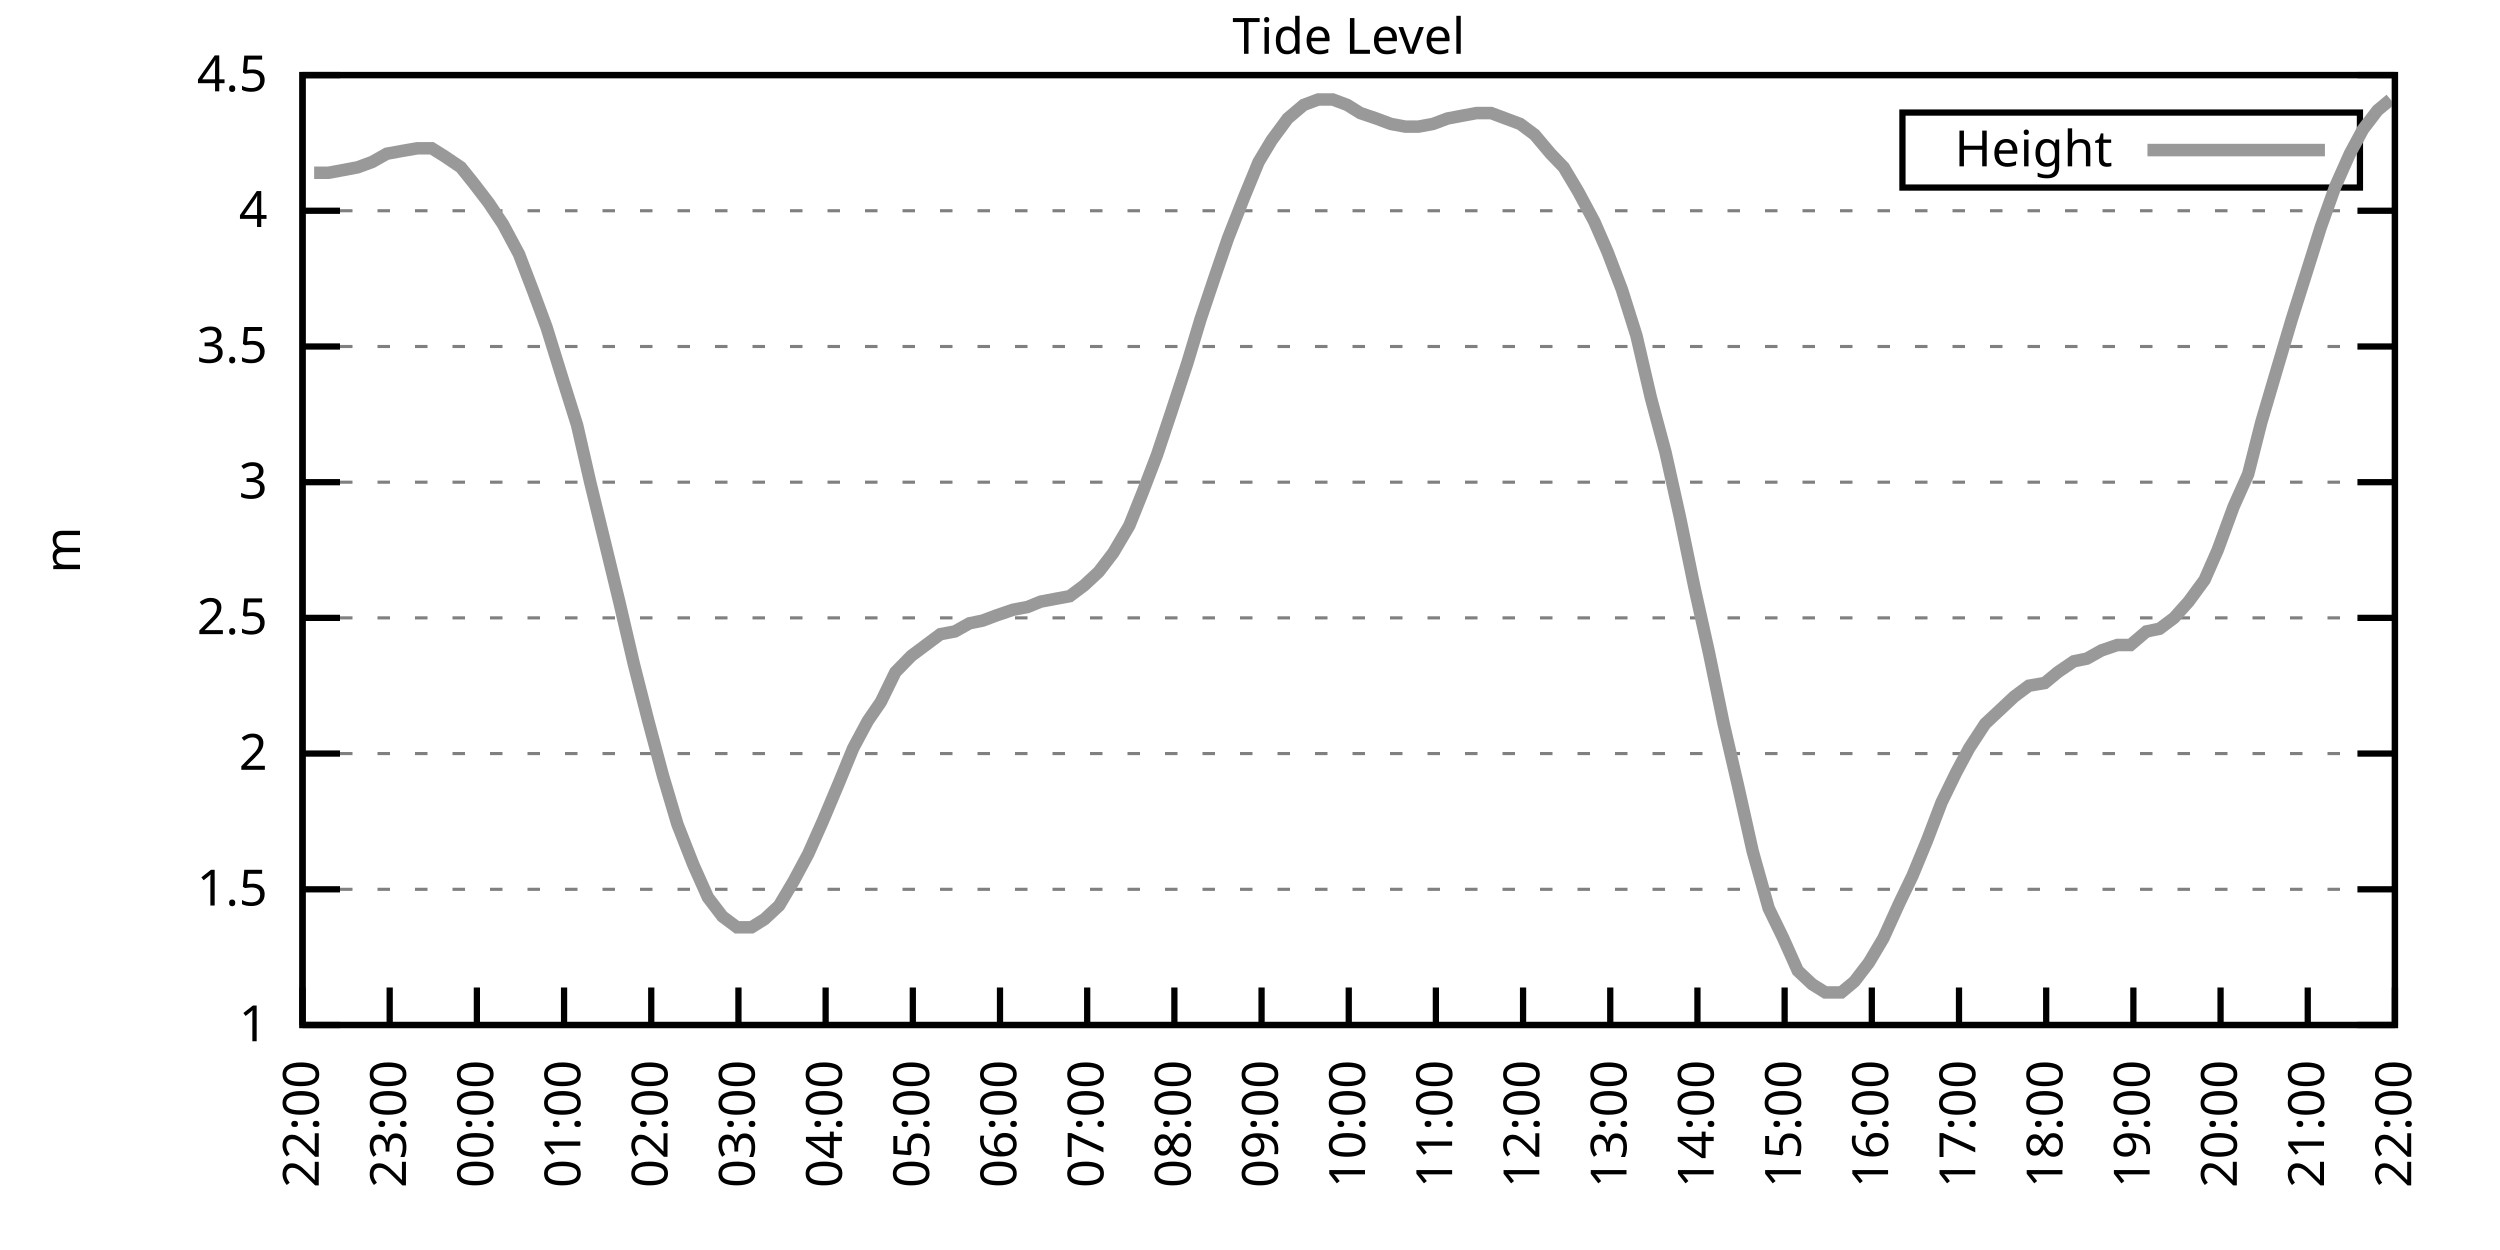
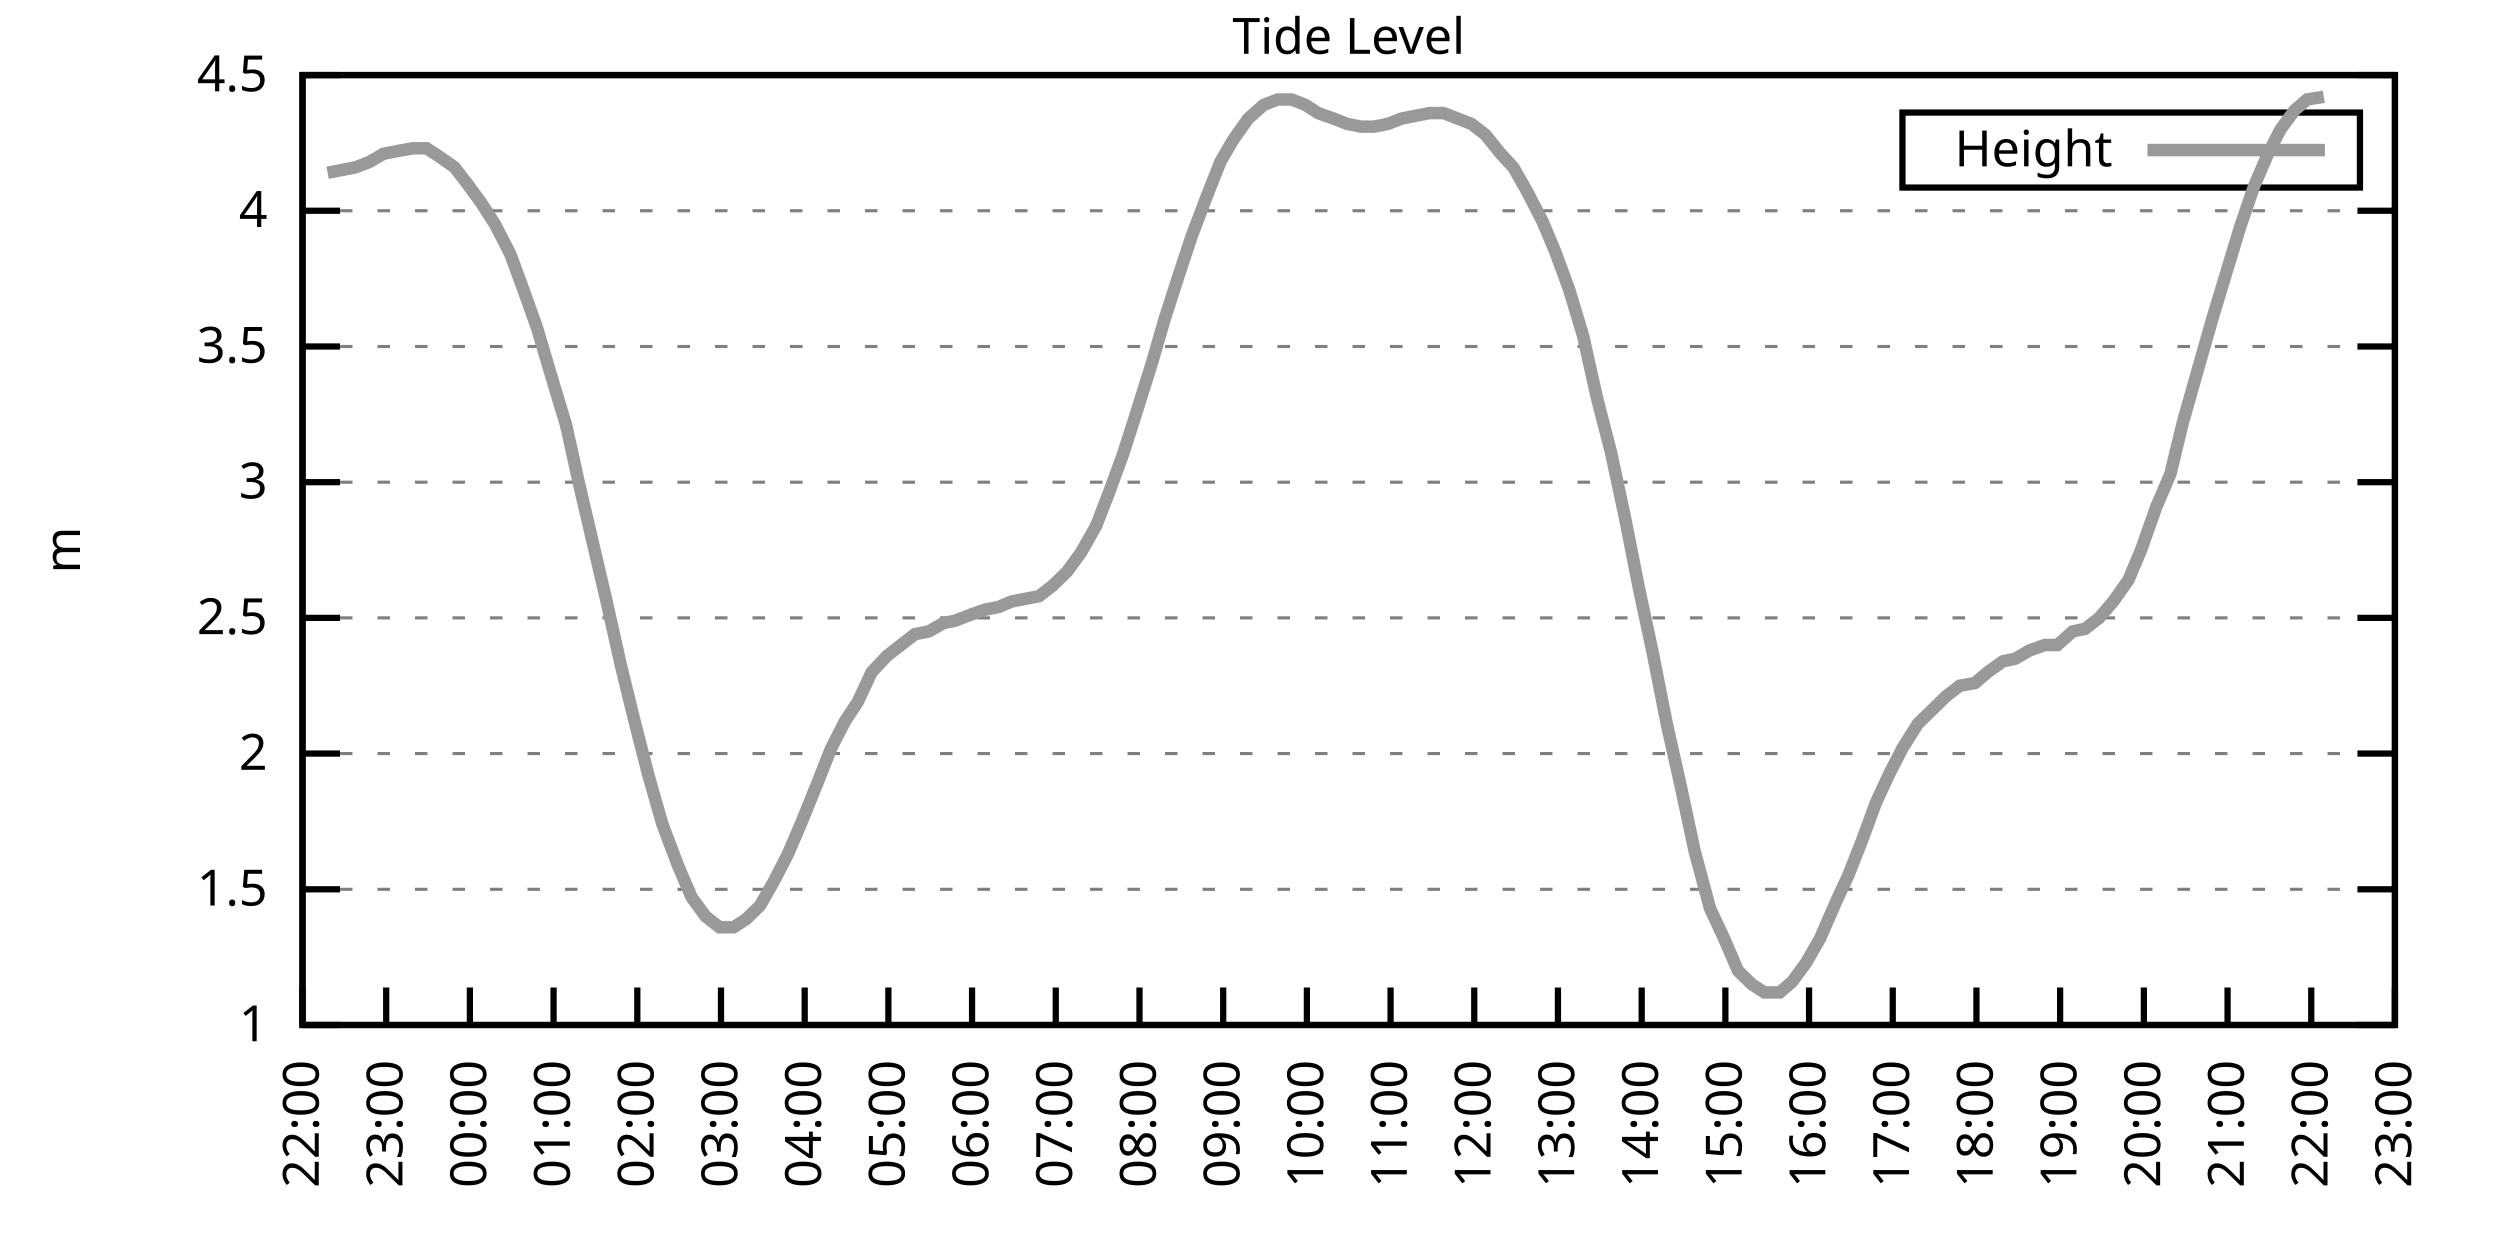
<svg xmlns="http://www.w3.org/2000/svg" xmlns:xlink="http://www.w3.org/1999/xlink" width="400" height="200" viewBox="0 0 400 200">
  <g id="gnuplot_canvas">
    <rect x="0" y="0" width="400" height="200" fill="none" />
    <defs>
      <circle id="gpDot" r="0.5" stroke-width="0.5" stroke="currentColor" />
      <path id="gpPt0" stroke-width="0.333" stroke="currentColor" d="M-1,0 h2 M0,-1 v2" />
      <path id="gpPt1" stroke-width="0.333" stroke="currentColor" d="M-1,-1 L1,1 M1,-1 L-1,1" />
      <path id="gpPt2" stroke-width="0.333" stroke="currentColor" d="M-1,0 L1,0 M0,-1 L0,1 M-1,-1 L1,1 M-1,1 L1,-1" />
      <rect id="gpPt3" stroke-width="0.333" stroke="currentColor" x="-1" y="-1" width="2" height="2" />
      <rect id="gpPt4" stroke-width="0.333" stroke="currentColor" fill="currentColor" x="-1" y="-1" width="2" height="2" />
      <circle id="gpPt5" stroke-width="0.333" stroke="currentColor" cx="0" cy="0" r="1" />
      <use xlink:href="#gpPt5" id="gpPt6" fill="currentColor" stroke="none" />
      <path id="gpPt7" stroke-width="0.333" stroke="currentColor" d="M0,-1.33 L-1.33,0.67 L1.33,0.67 z" />
      <use xlink:href="#gpPt7" id="gpPt8" fill="currentColor" stroke="none" />
      <use xlink:href="#gpPt7" id="gpPt9" stroke="currentColor" transform="rotate(180)" />
      <use xlink:href="#gpPt9" id="gpPt10" fill="currentColor" stroke="none" />
      <use xlink:href="#gpPt3" id="gpPt11" stroke="currentColor" transform="rotate(45)" />
      <use xlink:href="#gpPt11" id="gpPt12" fill="currentColor" stroke="none" />
      <path id="gpPt13" stroke-width="0.333" stroke="currentColor" d="M0,1.330 L1.265,0.411 L0.782,-1.067 L-0.782,-1.076 L-1.265,0.411 z" />
      <use xlink:href="#gpPt13" id="gpPt14" fill="currentColor" stroke="none" />
      <filter id="textbox" filterUnits="objectBoundingBox" x="0" y="0" height="1" width="1">
        <feFlood flood-color="white" flood-opacity="1" result="bgnd" />
        <feComposite in="SourceGraphic" in2="bgnd" operator="atop" />
      </filter>
      <filter id="greybox" filterUnits="objectBoundingBox" x="0" y="0" height="1" width="1">
        <feFlood flood-color="lightgrey" flood-opacity="1" result="grey" />
        <feComposite in="SourceGraphic" in2="grey" operator="atop" />
      </filter>
    </defs>
    <g fill="none" color="white" stroke="currentColor" stroke-width="1.00" stroke-linecap="butt" stroke-linejoin="miter">
</g>
    <g fill="none" color="black" stroke="currentColor" stroke-width="1.00" stroke-linecap="butt" stroke-linejoin="miter">
      <g stroke="none" shape-rendering="crispEdges">
        <polygon fill="rgb(255, 255, 255)" points="48.40,164.00 383.18,164.00 383.18,12.02 48.40,12.02 " />
      </g>
    </g>
    <g fill="none" color="black" stroke="currentColor" stroke-width="1.00" stroke-linecap="butt" stroke-linejoin="miter">
</g>
    <g fill="none" color="black" stroke="black" stroke-width="0.50" stroke-linecap="butt" stroke-linejoin="miter">
</g>
    <g fill="none" color="gray" stroke="currentColor" stroke-width="0.50" stroke-linecap="butt" stroke-linejoin="miter">
      <path stroke="gray" stroke-dasharray="2,4" class="gridline" d="M48.40,164.00 L383.19,164.00  " />
    </g>
    <g fill="none" color="gray" stroke="gray" stroke-width="1.00" stroke-linecap="butt" stroke-linejoin="miter">
</g>
    <g fill="none" color="black" stroke="currentColor" stroke-width="1.00" stroke-linecap="butt" stroke-linejoin="miter">
      <path stroke="black" d="M48.40,164.00 L54.40,164.00 M383.19,164.00 L377.19,164.00  " />
      <g transform="translate(42.80,166.60)" stroke="none" fill="black" font-family="Sans" font-size="8.00" text-anchor="end">
        <text>
          <tspan font-family="Sans"> 1</tspan>
        </text>
      </g>
    </g>
    <g fill="none" color="black" stroke="currentColor" stroke-width="1.00" stroke-linecap="butt" stroke-linejoin="miter">
</g>
    <g fill="none" color="black" stroke="black" stroke-width="0.50" stroke-linecap="butt" stroke-linejoin="miter">
</g>
    <g fill="none" color="gray" stroke="currentColor" stroke-width="0.50" stroke-linecap="butt" stroke-linejoin="miter">
      <path stroke="gray" stroke-dasharray="2,4" class="gridline" d="M48.40,142.29 L383.19,142.29  " />
    </g>
    <g fill="none" color="gray" stroke="gray" stroke-width="1.00" stroke-linecap="butt" stroke-linejoin="miter">
</g>
    <g fill="none" color="black" stroke="currentColor" stroke-width="1.00" stroke-linecap="butt" stroke-linejoin="miter">
      <path stroke="black" d="M48.40,142.29 L54.40,142.29 M383.19,142.29 L377.19,142.29  " />
      <g transform="translate(42.80,144.89)" stroke="none" fill="black" font-family="Sans" font-size="8.00" text-anchor="end">
        <text>
          <tspan font-family="Sans"> 1.5</tspan>
        </text>
      </g>
    </g>
    <g fill="none" color="black" stroke="currentColor" stroke-width="1.00" stroke-linecap="butt" stroke-linejoin="miter">
</g>
    <g fill="none" color="black" stroke="black" stroke-width="0.50" stroke-linecap="butt" stroke-linejoin="miter">
</g>
    <g fill="none" color="gray" stroke="currentColor" stroke-width="0.50" stroke-linecap="butt" stroke-linejoin="miter">
      <path stroke="gray" stroke-dasharray="2,4" class="gridline" d="M48.40,120.57 L383.19,120.57  " />
    </g>
    <g fill="none" color="gray" stroke="gray" stroke-width="1.00" stroke-linecap="butt" stroke-linejoin="miter">
</g>
    <g fill="none" color="black" stroke="currentColor" stroke-width="1.00" stroke-linecap="butt" stroke-linejoin="miter">
      <path stroke="black" d="M48.40,120.57 L54.40,120.57 M383.19,120.57 L377.19,120.57  " />
      <g transform="translate(42.80,123.17)" stroke="none" fill="black" font-family="Sans" font-size="8.00" text-anchor="end">
        <text>
          <tspan font-family="Sans"> 2</tspan>
        </text>
      </g>
    </g>
    <g fill="none" color="black" stroke="currentColor" stroke-width="1.00" stroke-linecap="butt" stroke-linejoin="miter">
</g>
    <g fill="none" color="black" stroke="black" stroke-width="0.50" stroke-linecap="butt" stroke-linejoin="miter">
</g>
    <g fill="none" color="gray" stroke="currentColor" stroke-width="0.50" stroke-linecap="butt" stroke-linejoin="miter">
      <path stroke="gray" stroke-dasharray="2,4" class="gridline" d="M48.40,98.86 L383.19,98.86  " />
    </g>
    <g fill="none" color="gray" stroke="gray" stroke-width="1.00" stroke-linecap="butt" stroke-linejoin="miter">
</g>
    <g fill="none" color="black" stroke="currentColor" stroke-width="1.00" stroke-linecap="butt" stroke-linejoin="miter">
      <path stroke="black" d="M48.40,98.86 L54.40,98.86 M383.19,98.86 L377.19,98.86  " />
      <g transform="translate(42.80,101.46)" stroke="none" fill="black" font-family="Sans" font-size="8.00" text-anchor="end">
        <text>
          <tspan font-family="Sans"> 2.5</tspan>
        </text>
      </g>
    </g>
    <g fill="none" color="black" stroke="currentColor" stroke-width="1.00" stroke-linecap="butt" stroke-linejoin="miter">
</g>
    <g fill="none" color="black" stroke="black" stroke-width="0.50" stroke-linecap="butt" stroke-linejoin="miter">
</g>
    <g fill="none" color="gray" stroke="currentColor" stroke-width="0.50" stroke-linecap="butt" stroke-linejoin="miter">
      <path stroke="gray" stroke-dasharray="2,4" class="gridline" d="M48.40,77.15 L383.19,77.15  " />
    </g>
    <g fill="none" color="gray" stroke="gray" stroke-width="1.00" stroke-linecap="butt" stroke-linejoin="miter">
</g>
    <g fill="none" color="black" stroke="currentColor" stroke-width="1.00" stroke-linecap="butt" stroke-linejoin="miter">
      <path stroke="black" d="M48.40,77.15 L54.40,77.15 M383.19,77.15 L377.19,77.15  " />
      <g transform="translate(42.80,79.75)" stroke="none" fill="black" font-family="Sans" font-size="8.00" text-anchor="end">
        <text>
          <tspan font-family="Sans"> 3</tspan>
        </text>
      </g>
    </g>
    <g fill="none" color="black" stroke="currentColor" stroke-width="1.00" stroke-linecap="butt" stroke-linejoin="miter">
</g>
    <g fill="none" color="black" stroke="black" stroke-width="0.50" stroke-linecap="butt" stroke-linejoin="miter">
</g>
    <g fill="none" color="gray" stroke="currentColor" stroke-width="0.50" stroke-linecap="butt" stroke-linejoin="miter">
      <path stroke="gray" stroke-dasharray="2,4" class="gridline" d="M48.40,55.44 L383.19,55.44  " />
    </g>
    <g fill="none" color="gray" stroke="gray" stroke-width="1.00" stroke-linecap="butt" stroke-linejoin="miter">
</g>
    <g fill="none" color="black" stroke="currentColor" stroke-width="1.00" stroke-linecap="butt" stroke-linejoin="miter">
      <path stroke="black" d="M48.40,55.44 L54.40,55.44 M383.19,55.44 L377.19,55.44  " />
      <g transform="translate(42.80,58.04)" stroke="none" fill="black" font-family="Sans" font-size="8.00" text-anchor="end">
        <text>
          <tspan font-family="Sans"> 3.5</tspan>
        </text>
      </g>
    </g>
    <g fill="none" color="black" stroke="currentColor" stroke-width="1.00" stroke-linecap="butt" stroke-linejoin="miter">
</g>
    <g fill="none" color="black" stroke="black" stroke-width="0.50" stroke-linecap="butt" stroke-linejoin="miter">
</g>
    <g fill="none" color="gray" stroke="currentColor" stroke-width="0.50" stroke-linecap="butt" stroke-linejoin="miter">
      <path stroke="gray" stroke-dasharray="2,4" class="gridline" d="M48.40,33.72 L383.19,33.72  " />
    </g>
    <g fill="none" color="gray" stroke="gray" stroke-width="1.00" stroke-linecap="butt" stroke-linejoin="miter">
</g>
    <g fill="none" color="black" stroke="currentColor" stroke-width="1.00" stroke-linecap="butt" stroke-linejoin="miter">
      <path stroke="black" d="M48.40,33.72 L54.40,33.72 M383.19,33.72 L377.19,33.72  " />
      <g transform="translate(42.80,36.32)" stroke="none" fill="black" font-family="Sans" font-size="8.00" text-anchor="end">
        <text>
          <tspan font-family="Sans"> 4</tspan>
        </text>
      </g>
    </g>
    <g fill="none" color="black" stroke="currentColor" stroke-width="1.00" stroke-linecap="butt" stroke-linejoin="miter">
</g>
    <g fill="none" color="black" stroke="black" stroke-width="0.50" stroke-linecap="butt" stroke-linejoin="miter">
</g>
    <g fill="none" color="gray" stroke="currentColor" stroke-width="0.50" stroke-linecap="butt" stroke-linejoin="miter">
      <path stroke="gray" stroke-dasharray="2,4" class="gridline" d="M48.40,12.01 L383.19,12.01  " />
    </g>
    <g fill="none" color="gray" stroke="gray" stroke-width="1.00" stroke-linecap="butt" stroke-linejoin="miter">
</g>
    <g fill="none" color="black" stroke="currentColor" stroke-width="1.00" stroke-linecap="butt" stroke-linejoin="miter">
      <path stroke="black" d="M48.40,12.01 L54.40,12.01 M383.19,12.01 L377.19,12.01  " />
      <g transform="translate(42.80,14.61)" stroke="none" fill="black" font-family="Sans" font-size="8.00" text-anchor="end">
        <text>
          <tspan font-family="Sans"> 4.5</tspan>
        </text>
      </g>
    </g>
    <g fill="none" color="black" stroke="currentColor" stroke-width="1.00" stroke-linecap="butt" stroke-linejoin="miter">
      <path stroke="black" d="M48.40,164.00 L48.40,158.00  " />
      <g transform="translate(51.00,169.60) rotate(270.00)" stroke="none" fill="black" font-family="Sans" font-size="8.00" text-anchor="end">
        <text>
          <tspan font-family="Sans">22:00</tspan>
        </text>
      </g>
    </g>
    <g fill="none" color="black" stroke="currentColor" stroke-width="1.00" stroke-linecap="butt" stroke-linejoin="miter">
-       <path stroke="black" d="M62.35,164.00 L62.35,158.00  " />
-       <g transform="translate(64.95,169.60) rotate(270.00)" stroke="none" fill="black" font-family="Sans" font-size="8.00" text-anchor="end">
+       <path stroke="black" d="M61.79,164.00 L61.79,158.00  " />
+       <g transform="translate(64.39,169.60) rotate(270.00)" stroke="none" fill="black" font-family="Sans" font-size="8.00" text-anchor="end">
        <text>
          <tspan font-family="Sans">23:00</tspan>
        </text>
      </g>
    </g>
    <g fill="none" color="black" stroke="currentColor" stroke-width="1.00" stroke-linecap="butt" stroke-linejoin="miter">
-       <path stroke="black" d="M76.30,164.00 L76.30,158.00  " />
-       <g transform="translate(78.90,169.60) rotate(270.00)" stroke="none" fill="black" font-family="Sans" font-size="8.00" text-anchor="end">
+       <path stroke="black" d="M75.18,164.00 L75.18,158.00  " />
+       <g transform="translate(77.78,169.60) rotate(270.00)" stroke="none" fill="black" font-family="Sans" font-size="8.00" text-anchor="end">
        <text>
          <tspan font-family="Sans">00:00</tspan>
        </text>
      </g>
    </g>
    <g fill="none" color="black" stroke="currentColor" stroke-width="1.00" stroke-linecap="butt" stroke-linejoin="miter">
-       <path stroke="black" d="M90.25,164.00 L90.25,158.00  " />
-       <g transform="translate(92.85,169.60) rotate(270.00)" stroke="none" fill="black" font-family="Sans" font-size="8.00" text-anchor="end">
+       <path stroke="black" d="M88.57,164.00 L88.57,158.00  " />
+       <g transform="translate(91.17,169.60) rotate(270.00)" stroke="none" fill="black" font-family="Sans" font-size="8.00" text-anchor="end">
        <text>
          <tspan font-family="Sans">01:00</tspan>
        </text>
      </g>
    </g>
    <g fill="none" color="black" stroke="currentColor" stroke-width="1.00" stroke-linecap="butt" stroke-linejoin="miter">
-       <path stroke="black" d="M104.20,164.00 L104.20,158.00  " />
-       <g transform="translate(106.80,169.60) rotate(270.00)" stroke="none" fill="black" font-family="Sans" font-size="8.00" text-anchor="end">
+       <path stroke="black" d="M101.97,164.00 L101.97,158.00  " />
+       <g transform="translate(104.57,169.60) rotate(270.00)" stroke="none" fill="black" font-family="Sans" font-size="8.00" text-anchor="end">
        <text>
          <tspan font-family="Sans">02:00</tspan>
        </text>
      </g>
    </g>
    <g fill="none" color="black" stroke="currentColor" stroke-width="1.00" stroke-linecap="butt" stroke-linejoin="miter">
-       <path stroke="black" d="M118.15,164.00 L118.15,158.00  " />
-       <g transform="translate(120.75,169.60) rotate(270.00)" stroke="none" fill="black" font-family="Sans" font-size="8.00" text-anchor="end">
+       <path stroke="black" d="M115.36,164.00 L115.36,158.00  " />
+       <g transform="translate(117.96,169.60) rotate(270.00)" stroke="none" fill="black" font-family="Sans" font-size="8.00" text-anchor="end">
        <text>
          <tspan font-family="Sans">03:00</tspan>
        </text>
      </g>
    </g>
    <g fill="none" color="black" stroke="currentColor" stroke-width="1.00" stroke-linecap="butt" stroke-linejoin="miter">
-       <path stroke="black" d="M132.10,164.00 L132.10,158.00  " />
-       <g transform="translate(134.70,169.60) rotate(270.00)" stroke="none" fill="black" font-family="Sans" font-size="8.00" text-anchor="end">
+       <path stroke="black" d="M128.75,164.00 L128.75,158.00  " />
+       <g transform="translate(131.35,169.60) rotate(270.00)" stroke="none" fill="black" font-family="Sans" font-size="8.00" text-anchor="end">
        <text>
          <tspan font-family="Sans">04:00</tspan>
        </text>
      </g>
    </g>
    <g fill="none" color="black" stroke="currentColor" stroke-width="1.00" stroke-linecap="butt" stroke-linejoin="miter">
-       <path stroke="black" d="M146.05,164.00 L146.05,158.00  " />
-       <g transform="translate(148.65,169.60) rotate(270.00)" stroke="none" fill="black" font-family="Sans" font-size="8.00" text-anchor="end">
+       <path stroke="black" d="M142.14,164.00 L142.14,158.00  " />
+       <g transform="translate(144.74,169.60) rotate(270.00)" stroke="none" fill="black" font-family="Sans" font-size="8.00" text-anchor="end">
        <text>
          <tspan font-family="Sans">05:00</tspan>
        </text>
      </g>
    </g>
    <g fill="none" color="black" stroke="currentColor" stroke-width="1.00" stroke-linecap="butt" stroke-linejoin="miter">
-       <path stroke="black" d="M160.00,164.00 L160.00,158.00  " />
-       <g transform="translate(162.60,169.60) rotate(270.00)" stroke="none" fill="black" font-family="Sans" font-size="8.00" text-anchor="end">
+       <path stroke="black" d="M155.53,164.00 L155.53,158.00  " />
+       <g transform="translate(158.13,169.60) rotate(270.00)" stroke="none" fill="black" font-family="Sans" font-size="8.00" text-anchor="end">
        <text>
          <tspan font-family="Sans">06:00</tspan>
        </text>
      </g>
    </g>
    <g fill="none" color="black" stroke="currentColor" stroke-width="1.00" stroke-linecap="butt" stroke-linejoin="miter">
-       <path stroke="black" d="M173.95,164.00 L173.95,158.00  " />
-       <g transform="translate(176.55,169.60) rotate(270.00)" stroke="none" fill="black" font-family="Sans" font-size="8.00" text-anchor="end">
+       <path stroke="black" d="M168.92,164.00 L168.92,158.00  " />
+       <g transform="translate(171.52,169.60) rotate(270.00)" stroke="none" fill="black" font-family="Sans" font-size="8.00" text-anchor="end">
        <text>
          <tspan font-family="Sans">07:00</tspan>
        </text>
      </g>
    </g>
    <g fill="none" color="black" stroke="currentColor" stroke-width="1.00" stroke-linecap="butt" stroke-linejoin="miter">
-       <path stroke="black" d="M187.90,164.00 L187.90,158.00  " />
-       <g transform="translate(190.50,169.60) rotate(270.00)" stroke="none" fill="black" font-family="Sans" font-size="8.00" text-anchor="end">
+       <path stroke="black" d="M182.32,164.00 L182.32,158.00  " />
+       <g transform="translate(184.92,169.60) rotate(270.00)" stroke="none" fill="black" font-family="Sans" font-size="8.00" text-anchor="end">
        <text>
          <tspan font-family="Sans">08:00</tspan>
        </text>
      </g>
    </g>
    <g fill="none" color="black" stroke="currentColor" stroke-width="1.00" stroke-linecap="butt" stroke-linejoin="miter">
-       <path stroke="black" d="M201.85,164.00 L201.85,158.00  " />
-       <g transform="translate(204.45,169.60) rotate(270.00)" stroke="none" fill="black" font-family="Sans" font-size="8.00" text-anchor="end">
+       <path stroke="black" d="M195.71,164.00 L195.71,158.00  " />
+       <g transform="translate(198.31,169.60) rotate(270.00)" stroke="none" fill="black" font-family="Sans" font-size="8.00" text-anchor="end">
        <text>
          <tspan font-family="Sans">09:00</tspan>
        </text>
      </g>
    </g>
    <g fill="none" color="black" stroke="currentColor" stroke-width="1.00" stroke-linecap="butt" stroke-linejoin="miter">
-       <path stroke="black" d="M215.80,164.00 L215.80,158.00  " />
-       <g transform="translate(218.40,169.60) rotate(270.00)" stroke="none" fill="black" font-family="Sans" font-size="8.00" text-anchor="end">
+       <path stroke="black" d="M209.10,164.00 L209.10,158.00  " />
+       <g transform="translate(211.70,169.60) rotate(270.00)" stroke="none" fill="black" font-family="Sans" font-size="8.00" text-anchor="end">
        <text>
          <tspan font-family="Sans">10:00</tspan>
        </text>
      </g>
    </g>
    <g fill="none" color="black" stroke="currentColor" stroke-width="1.00" stroke-linecap="butt" stroke-linejoin="miter">
-       <path stroke="black" d="M229.74,164.00 L229.74,158.00  " />
-       <g transform="translate(232.34,169.60) rotate(270.00)" stroke="none" fill="black" font-family="Sans" font-size="8.00" text-anchor="end">
+       <path stroke="black" d="M222.49,164.00 L222.49,158.00  " />
+       <g transform="translate(225.09,169.60) rotate(270.00)" stroke="none" fill="black" font-family="Sans" font-size="8.00" text-anchor="end">
        <text>
          <tspan font-family="Sans">11:00</tspan>
        </text>
      </g>
    </g>
    <g fill="none" color="black" stroke="currentColor" stroke-width="1.00" stroke-linecap="butt" stroke-linejoin="miter">
-       <path stroke="black" d="M243.69,164.00 L243.69,158.00  " />
-       <g transform="translate(246.29,169.60) rotate(270.00)" stroke="none" fill="black" font-family="Sans" font-size="8.00" text-anchor="end">
+       <path stroke="black" d="M235.88,164.00 L235.88,158.00  " />
+       <g transform="translate(238.48,169.60) rotate(270.00)" stroke="none" fill="black" font-family="Sans" font-size="8.00" text-anchor="end">
        <text>
          <tspan font-family="Sans">12:00</tspan>
        </text>
      </g>
    </g>
    <g fill="none" color="black" stroke="currentColor" stroke-width="1.00" stroke-linecap="butt" stroke-linejoin="miter">
-       <path stroke="black" d="M257.64,164.00 L257.64,158.00  " />
-       <g transform="translate(260.24,169.60) rotate(270.00)" stroke="none" fill="black" font-family="Sans" font-size="8.00" text-anchor="end">
+       <path stroke="black" d="M249.27,164.00 L249.27,158.00  " />
+       <g transform="translate(251.87,169.60) rotate(270.00)" stroke="none" fill="black" font-family="Sans" font-size="8.00" text-anchor="end">
        <text>
          <tspan font-family="Sans">13:00</tspan>
        </text>
      </g>
    </g>
    <g fill="none" color="black" stroke="currentColor" stroke-width="1.00" stroke-linecap="butt" stroke-linejoin="miter">
-       <path stroke="black" d="M271.59,164.00 L271.59,158.00  " />
-       <g transform="translate(274.19,169.60) rotate(270.00)" stroke="none" fill="black" font-family="Sans" font-size="8.00" text-anchor="end">
+       <path stroke="black" d="M262.67,164.00 L262.67,158.00  " />
+       <g transform="translate(265.27,169.60) rotate(270.00)" stroke="none" fill="black" font-family="Sans" font-size="8.00" text-anchor="end">
        <text>
          <tspan font-family="Sans">14:00</tspan>
        </text>
      </g>
    </g>
    <g fill="none" color="black" stroke="currentColor" stroke-width="1.00" stroke-linecap="butt" stroke-linejoin="miter">
-       <path stroke="black" d="M285.54,164.00 L285.54,158.00  " />
-       <g transform="translate(288.14,169.60) rotate(270.00)" stroke="none" fill="black" font-family="Sans" font-size="8.00" text-anchor="end">
+       <path stroke="black" d="M276.06,164.00 L276.06,158.00  " />
+       <g transform="translate(278.66,169.60) rotate(270.00)" stroke="none" fill="black" font-family="Sans" font-size="8.00" text-anchor="end">
        <text>
          <tspan font-family="Sans">15:00</tspan>
        </text>
      </g>
    </g>
    <g fill="none" color="black" stroke="currentColor" stroke-width="1.00" stroke-linecap="butt" stroke-linejoin="miter">
-       <path stroke="black" d="M299.49,164.00 L299.49,158.00  " />
-       <g transform="translate(302.09,169.60) rotate(270.00)" stroke="none" fill="black" font-family="Sans" font-size="8.00" text-anchor="end">
+       <path stroke="black" d="M289.45,164.00 L289.45,158.00  " />
+       <g transform="translate(292.05,169.60) rotate(270.00)" stroke="none" fill="black" font-family="Sans" font-size="8.00" text-anchor="end">
        <text>
          <tspan font-family="Sans">16:00</tspan>
        </text>
      </g>
    </g>
    <g fill="none" color="black" stroke="currentColor" stroke-width="1.00" stroke-linecap="butt" stroke-linejoin="miter">
-       <path stroke="black" d="M313.44,164.00 L313.44,158.00  " />
-       <g transform="translate(316.04,169.60) rotate(270.00)" stroke="none" fill="black" font-family="Sans" font-size="8.00" text-anchor="end">
+       <path stroke="black" d="M302.84,164.00 L302.84,158.00  " />
+       <g transform="translate(305.44,169.60) rotate(270.00)" stroke="none" fill="black" font-family="Sans" font-size="8.00" text-anchor="end">
        <text>
          <tspan font-family="Sans">17:00</tspan>
        </text>
      </g>
    </g>
    <g fill="none" color="black" stroke="currentColor" stroke-width="1.00" stroke-linecap="butt" stroke-linejoin="miter">
-       <path stroke="black" d="M327.39,164.00 L327.39,158.00  " />
-       <g transform="translate(329.99,169.60) rotate(270.00)" stroke="none" fill="black" font-family="Sans" font-size="8.00" text-anchor="end">
+       <path stroke="black" d="M316.23,164.00 L316.23,158.00  " />
+       <g transform="translate(318.83,169.60) rotate(270.00)" stroke="none" fill="black" font-family="Sans" font-size="8.00" text-anchor="end">
        <text>
          <tspan font-family="Sans">18:00</tspan>
        </text>
      </g>
    </g>
    <g fill="none" color="black" stroke="currentColor" stroke-width="1.00" stroke-linecap="butt" stroke-linejoin="miter">
-       <path stroke="black" d="M341.34,164.00 L341.34,158.00  " />
-       <g transform="translate(343.94,169.60) rotate(270.00)" stroke="none" fill="black" font-family="Sans" font-size="8.00" text-anchor="end">
+       <path stroke="black" d="M329.62,164.00 L329.62,158.00  " />
+       <g transform="translate(332.22,169.60) rotate(270.00)" stroke="none" fill="black" font-family="Sans" font-size="8.00" text-anchor="end">
        <text>
          <tspan font-family="Sans">19:00</tspan>
        </text>
      </g>
    </g>
    <g fill="none" color="black" stroke="currentColor" stroke-width="1.00" stroke-linecap="butt" stroke-linejoin="miter">
-       <path stroke="black" d="M355.29,164.00 L355.29,158.00  " />
-       <g transform="translate(357.89,169.60) rotate(270.00)" stroke="none" fill="black" font-family="Sans" font-size="8.00" text-anchor="end">
+       <path stroke="black" d="M343.02,164.00 L343.02,158.00  " />
+       <g transform="translate(345.62,169.60) rotate(270.00)" stroke="none" fill="black" font-family="Sans" font-size="8.00" text-anchor="end">
        <text>
          <tspan font-family="Sans">20:00</tspan>
        </text>
      </g>
    </g>
    <g fill="none" color="black" stroke="currentColor" stroke-width="1.00" stroke-linecap="butt" stroke-linejoin="miter">
-       <path stroke="black" d="M369.24,164.00 L369.24,158.00  " />
-       <g transform="translate(371.84,169.60) rotate(270.00)" stroke="none" fill="black" font-family="Sans" font-size="8.00" text-anchor="end">
+       <path stroke="black" d="M356.41,164.00 L356.41,158.00  " />
+       <g transform="translate(359.01,169.60) rotate(270.00)" stroke="none" fill="black" font-family="Sans" font-size="8.00" text-anchor="end">
        <text>
          <tspan font-family="Sans">21:00</tspan>
+         </text>
+       </g>
+     </g>
+     <g fill="none" color="black" stroke="currentColor" stroke-width="1.00" stroke-linecap="butt" stroke-linejoin="miter">
+       <path stroke="black" d="M369.80,164.00 L369.80,158.00  " />
+       <g transform="translate(372.40,169.60) rotate(270.00)" stroke="none" fill="black" font-family="Sans" font-size="8.00" text-anchor="end">
+         <text>
+           <tspan font-family="Sans">22:00</tspan>
        </text>
      </g>
    </g>
    <g fill="none" color="black" stroke="currentColor" stroke-width="1.00" stroke-linecap="butt" stroke-linejoin="miter">
      <path stroke="black" d="M383.19,164.00 L383.19,158.00  " />
      <g transform="translate(385.79,169.60) rotate(270.00)" stroke="none" fill="black" font-family="Sans" font-size="8.00" text-anchor="end">
        <text>
-           <tspan font-family="Sans">22:00</tspan>
+           <tspan font-family="Sans">23:00</tspan>
        </text>
      </g>
    </g>
    <g fill="none" color="black" stroke="currentColor" stroke-width="1.00" stroke-linecap="butt" stroke-linejoin="miter">
</g>
    <g fill="none" color="black" stroke="currentColor" stroke-width="1.00" stroke-linecap="butt" stroke-linejoin="miter">
      <path stroke="black" d="M48.40,12.01 L48.40,164.00 L383.19,164.00 L383.19,12.01 L48.40,12.01 Z  " />
    </g>
    <g fill="none" color="black" stroke="currentColor" stroke-width="1.00" stroke-linecap="butt" stroke-linejoin="miter">
</g>
    <g fill="none" color="black" stroke="currentColor" stroke-width="1.00" stroke-linecap="butt" stroke-linejoin="miter">
      <path stroke="black" d="M304.39,30.01 L304.39,18.01 L377.59,18.01 L377.59,30.01 L304.39,30.01 Z  " />
    </g>
    <g id="Tide_level_plot_1">
      <g fill="none" color="white" stroke="black" stroke-width="2.00" stroke-linecap="butt" stroke-linejoin="miter">
</g>
      <g fill="none" color="black" stroke="currentColor" stroke-width="2.00" stroke-linecap="butt" stroke-linejoin="miter">
        <g transform="translate(337.99,26.61)" stroke="none" fill="black" font-family="Sans" font-size="8.00" text-anchor="end">
          <text>
            <tspan font-family="Sans">Height</tspan>
          </text>
        </g>
      </g>
      <g fill="none" color="black" stroke="currentColor" stroke-width="2.00" stroke-linecap="butt" stroke-linejoin="miter">
-         <path stroke="rgb(153, 153, 153)" d="M343.59,24.01 L371.99,24.01 M50.26,27.64 L52.58,27.64 L54.91,27.21 L57.23,26.77 L59.56,25.91 L61.88,24.60   L64.21,24.17 L66.77,23.73 L69.09,23.73 L71.18,25.04 L73.74,26.77 L75.83,29.38 L78.16,32.42 L80.48,35.89   L83.04,40.67 L85.37,46.75 L87.46,52.40 L90.02,60.65 L92.34,68.03 L94.43,77.15 L96.76,86.70 L99.08,96.26   L101.41,106.24 L103.73,115.36 L106.06,124.05 L108.38,131.86 L110.94,138.38 L113.27,143.59 L115.59,146.63 L117.92,148.37   L120.24,148.37 L122.33,147.06 L124.66,144.89 L126.98,140.98 L129.31,136.64 L131.63,131.43 L134.19,125.35 L136.51,119.71   L138.84,115.36 L140.93,112.32 L143.26,107.55 L145.81,104.94 L148.14,103.20 L150.46,101.47 L152.79,101.03 L155.11,99.73   L157.21,99.30 L159.53,98.43 L162.09,97.56 L164.41,97.12 L166.51,96.26 L168.83,95.82 L171.16,95.39 L173.48,93.65   L175.81,91.48 L178.13,88.44 L180.69,84.10 L182.78,78.89 L185.11,72.81 L187.43,65.86 L189.99,58.04 L192.08,51.09   L194.41,44.15 L196.50,38.07 L199.06,31.55 L201.38,25.91 L203.47,22.43 L206.03,18.96 L208.59,16.79 L210.91,15.92   L213.24,15.92 L215.56,16.79 L217.65,18.09 L220.21,18.96 L222.54,19.83 L224.86,20.26 L226.95,20.26 L229.28,19.83   L231.60,18.96 L233.93,18.52 L236.25,18.09 L238.58,18.09 L240.90,18.96 L243.23,19.83 L245.55,21.56 L248.11,24.60   L250.20,26.77 L252.53,30.68 L255.09,35.46 L257.18,40.24 L259.50,46.32 L261.83,53.70 L264.15,63.69 L266.48,72.37   L268.80,82.79 L271.13,94.08 L273.45,104.51 L275.78,115.80 L278.10,125.79 L280.43,136.21 L282.99,145.33 L285.31,150.10   L287.64,155.31 L289.96,157.49 L292.05,158.79 L294.61,158.79 L296.70,157.05 L299.03,154.01 L301.35,150.10 L303.91,144.46   L306.00,140.12 L308.33,134.47 L310.65,128.39 L312.98,123.61 L315.07,119.71 L317.63,115.80 L319.95,113.63 L322.28,111.45   L324.60,109.72 L327.16,109.28 L329.25,107.55 L331.81,105.81 L333.90,105.38 L336.23,104.07 L338.78,103.20 L340.88,103.20   L343.43,101.03 L345.53,100.60 L347.85,98.86 L350.18,96.26 L352.73,92.78 L354.83,88.00 L357.38,81.06 L359.71,75.85   L361.80,67.59 L364.36,58.91 L366.68,51.09 L369.01,43.71 L371.33,36.33 L373.66,29.81 L375.98,24.60 L378.08,20.70   L380.40,17.66 L382.49,15.92  " />
+         <path stroke="rgb(153, 153, 153)" d="M343.59,24.01 L371.99,24.01 M52.42,27.64 L54.65,27.21 L56.88,26.77 L59.11,25.91 L61.35,24.60 L63.58,24.17   L66.03,23.73 L68.26,23.73 L70.27,25.04 L72.73,26.77 L74.74,29.38 L76.97,32.42 L79.20,35.89 L81.66,40.67   L83.89,46.75 L85.90,52.40 L88.35,60.65 L90.58,68.03 L92.59,77.15 L94.82,86.70 L97.06,96.26 L99.29,106.24   L101.52,115.36 L103.75,124.05 L105.98,131.86 L108.44,138.38 L110.67,143.59 L112.90,146.63 L115.13,148.37 L117.37,148.37   L119.38,147.06 L121.61,144.89 L123.84,140.98 L126.07,136.64 L128.30,131.43 L130.76,125.35 L132.99,119.71 L135.22,115.36   L137.23,112.32 L139.46,107.55 L141.92,104.94 L144.15,103.20 L146.38,101.47 L148.61,101.03 L150.85,99.73 L152.85,99.30   L155.09,98.43 L157.54,97.56 L159.77,97.12 L161.78,96.26 L164.01,95.82 L166.25,95.39 L168.48,93.65 L170.71,91.48   L172.94,88.44 L175.40,84.10 L177.41,78.89 L179.64,72.81 L181.87,65.86 L184.32,58.04 L186.33,51.09 L188.57,44.15   L190.57,38.07 L193.03,31.55 L195.26,25.91 L197.27,22.43 L199.73,18.96 L202.18,16.79 L204.41,15.92 L206.64,15.92   L208.88,16.79 L210.88,18.09 L213.34,18.96 L215.57,19.83 L217.80,20.26 L219.81,20.26 L222.04,19.83 L224.28,18.96   L226.51,18.52 L228.74,18.09 L230.97,18.09 L233.20,18.96 L235.44,19.83 L237.67,21.56 L240.12,24.60 L242.13,26.77   L244.36,30.68 L246.82,35.46 L248.83,40.24 L251.06,46.32 L253.29,53.70 L255.52,63.69 L257.76,72.37 L259.99,82.79   L262.22,94.08 L264.45,104.51 L266.68,115.80 L268.92,125.79 L271.15,136.21 L273.60,145.33 L275.83,150.10 L278.07,155.31   L280.30,157.49 L282.31,158.79 L284.76,158.79 L286.77,157.05 L289.00,154.01 L291.23,150.10 L293.69,144.46 L295.70,140.12   L297.93,134.47 L300.16,128.39 L302.39,123.61 L304.40,119.71 L306.86,115.80 L309.09,113.63 L311.32,111.45 L313.55,109.72   L316.01,109.28 L318.02,107.55 L320.47,105.81 L322.48,105.38 L324.71,104.07 L327.17,103.20 L329.18,103.20 L331.63,101.03   L333.64,100.60 L335.87,98.86 L338.10,96.26 L340.56,92.78 L342.57,88.00 L345.02,81.06 L347.26,75.85 L349.26,67.59   L351.72,58.91 L353.95,51.09 L356.18,43.71 L358.42,36.33 L360.65,29.81 L362.88,24.60 L364.89,20.70 L367.12,17.66   L369.13,15.92 L371.81,15.48  " />
      </g>
    </g>
    <g fill="none" color="black" stroke="currentColor" stroke-width="2.00" stroke-linecap="butt" stroke-linejoin="miter">
</g>
    <g fill="none" color="black" stroke="black" stroke-width="1.00" stroke-linecap="butt" stroke-linejoin="miter">
</g>
    <g fill="none" color="black" stroke="currentColor" stroke-width="1.00" stroke-linecap="butt" stroke-linejoin="miter">
      <path stroke="black" d="M48.40,12.01 L48.40,164.00 L383.19,164.00 L383.19,12.01 L48.40,12.01 Z  " />
      <g transform="translate(12.80,88.01) rotate(270.00)" stroke="none" fill="black" font-family="Sans" font-size="8.00" text-anchor="middle">
        <text>
          <tspan font-family="Sans">m</tspan>
        </text>
      </g>
    </g>
    <g fill="none" color="black" stroke="currentColor" stroke-width="1.00" stroke-linecap="butt" stroke-linejoin="miter">
</g>
    <g fill="none" color="black" stroke="currentColor" stroke-width="1.00" stroke-linecap="butt" stroke-linejoin="miter">
      <g transform="translate(215.79,8.61)" stroke="none" fill="black" font-family="Sans" font-size="8.00" text-anchor="middle">
        <text>
          <tspan font-family="Sans">Tide Level</tspan>
        </text>
      </g>
    </g>
    <g fill="none" color="black" stroke="currentColor" stroke-width="1.00" stroke-linecap="butt" stroke-linejoin="miter">
</g>
  </g>
</svg>
